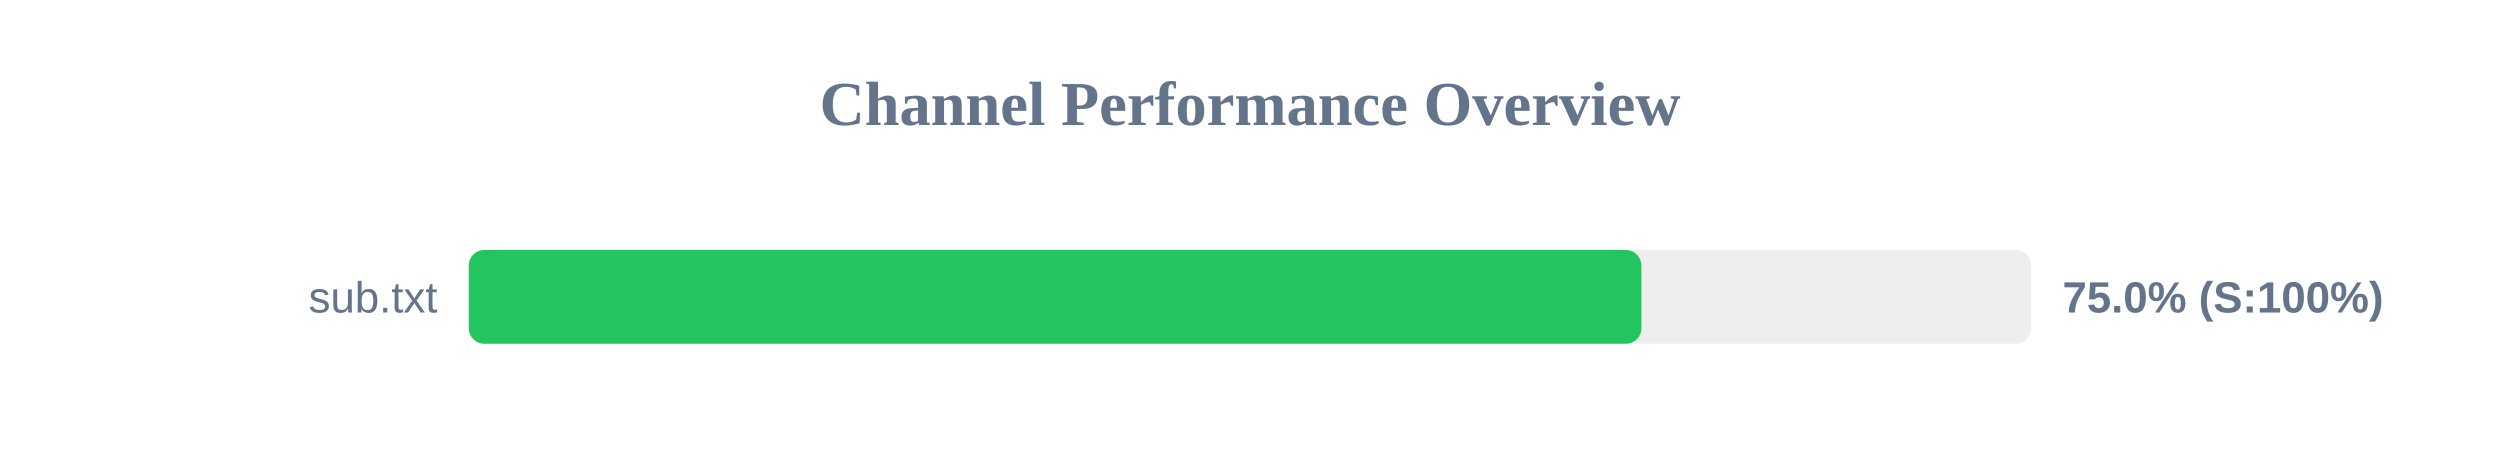
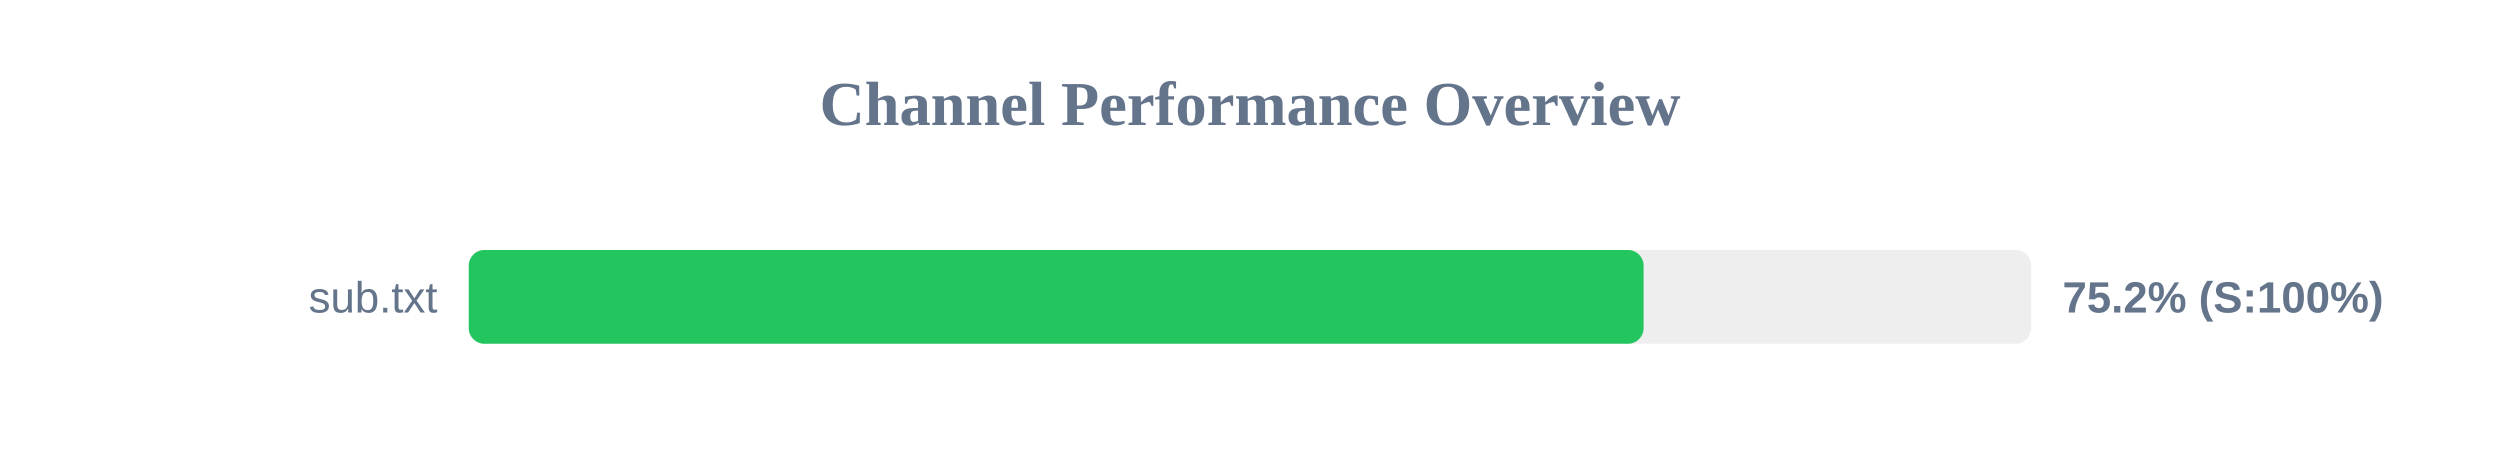
<svg xmlns="http://www.w3.org/2000/svg" width="800" height="150" version="1.1">
  <style>
        .row { font: 14px Arial; fill: #64748b; }
        .score { font: bold 14px Arial; fill: #64748b; }
    </style>
  <text x="400" y="40" text-anchor="middle" font-size="20px" font-weight="bold" fill="#64748b">Channel Performance Overview</text>
  <rect x="150" y="80" width="500" height="30" fill="#eee" rx="5" />
-   <rect x="150" y="80" width="375.25" height="30" fill="#22c55e" rx="5" />
+   <rect x="150" y="80" width="375.95" height="30" fill="#22c55e" rx="5" />
  <text x="140" y="100" text-anchor="end" class="row">sub.txt</text>
-   <text x="660" y="100" text-anchor="start" class="score">75.0% (S:100%)</text>
+   <text x="660" y="100" text-anchor="start" class="score">75.2% (S:100%)</text>
</svg>
